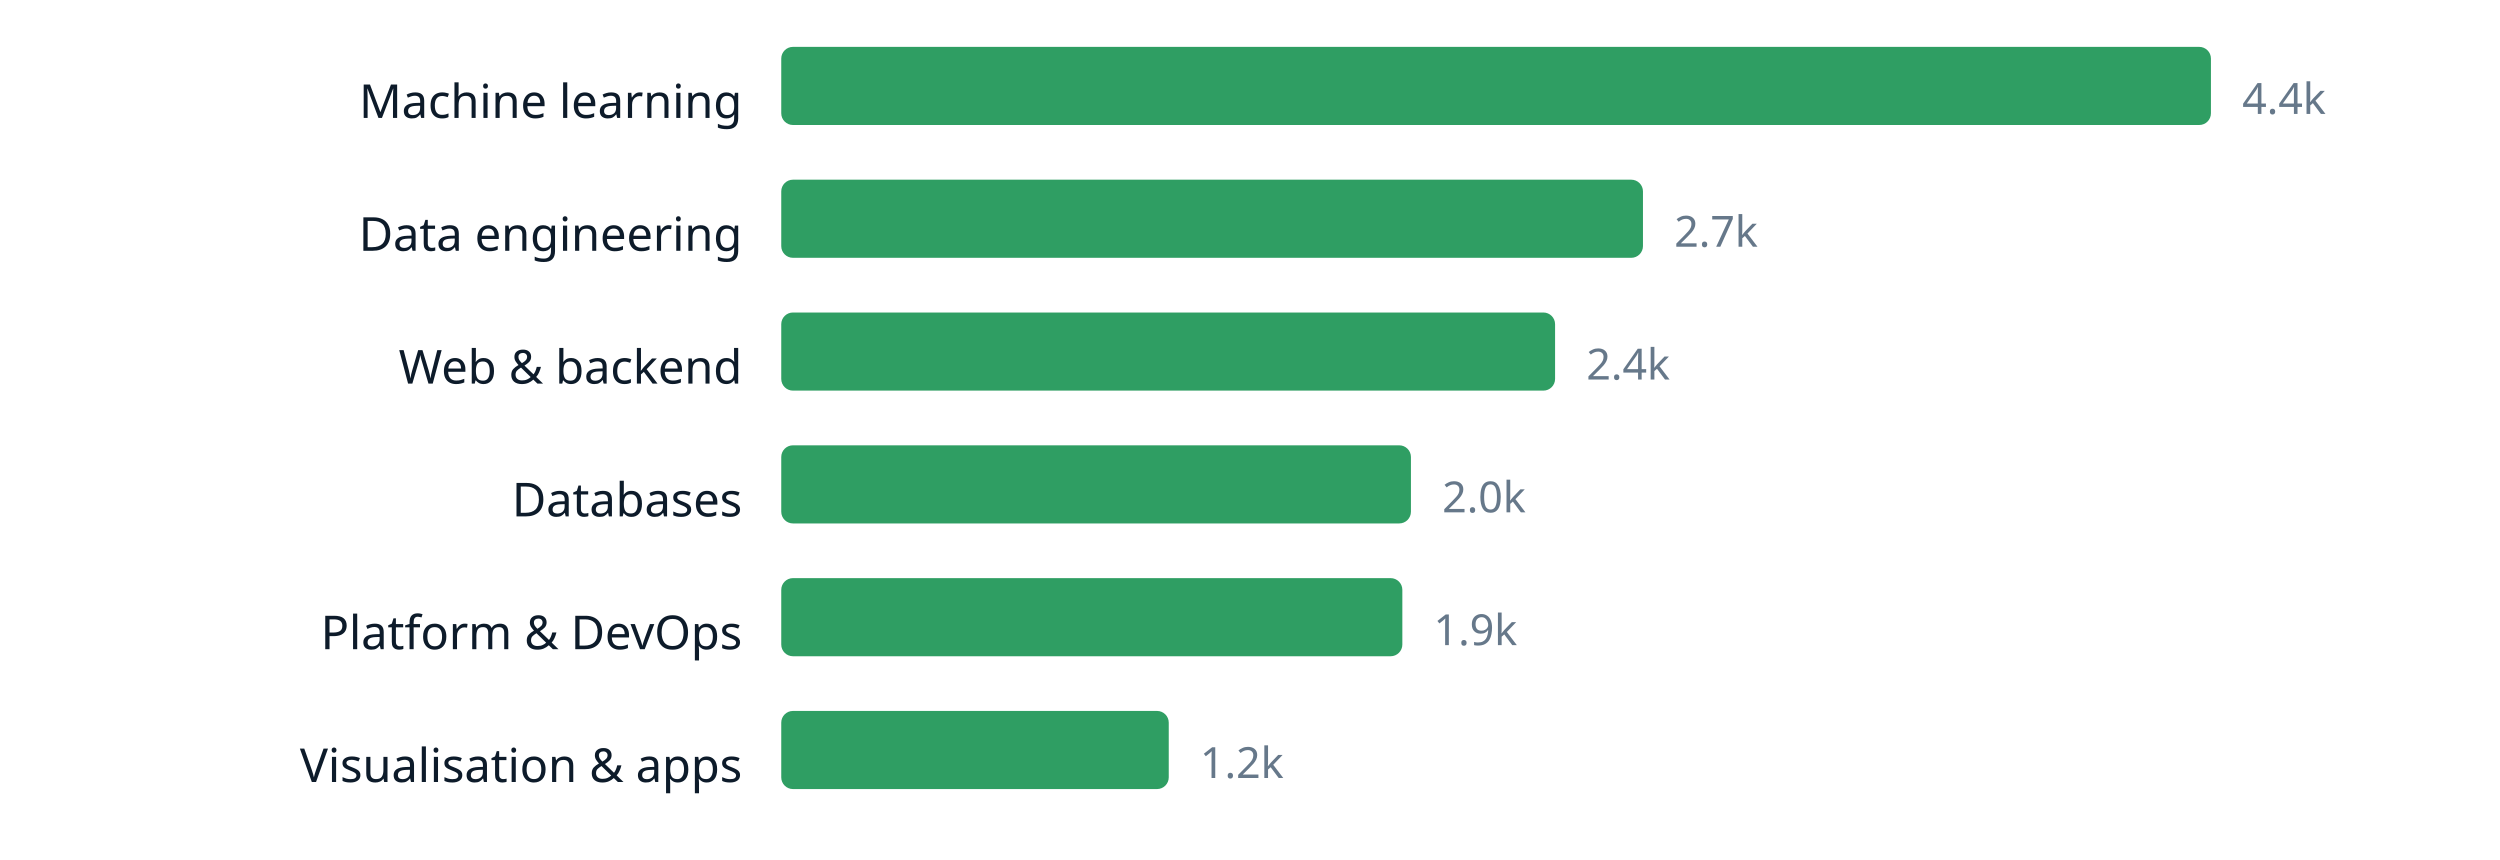
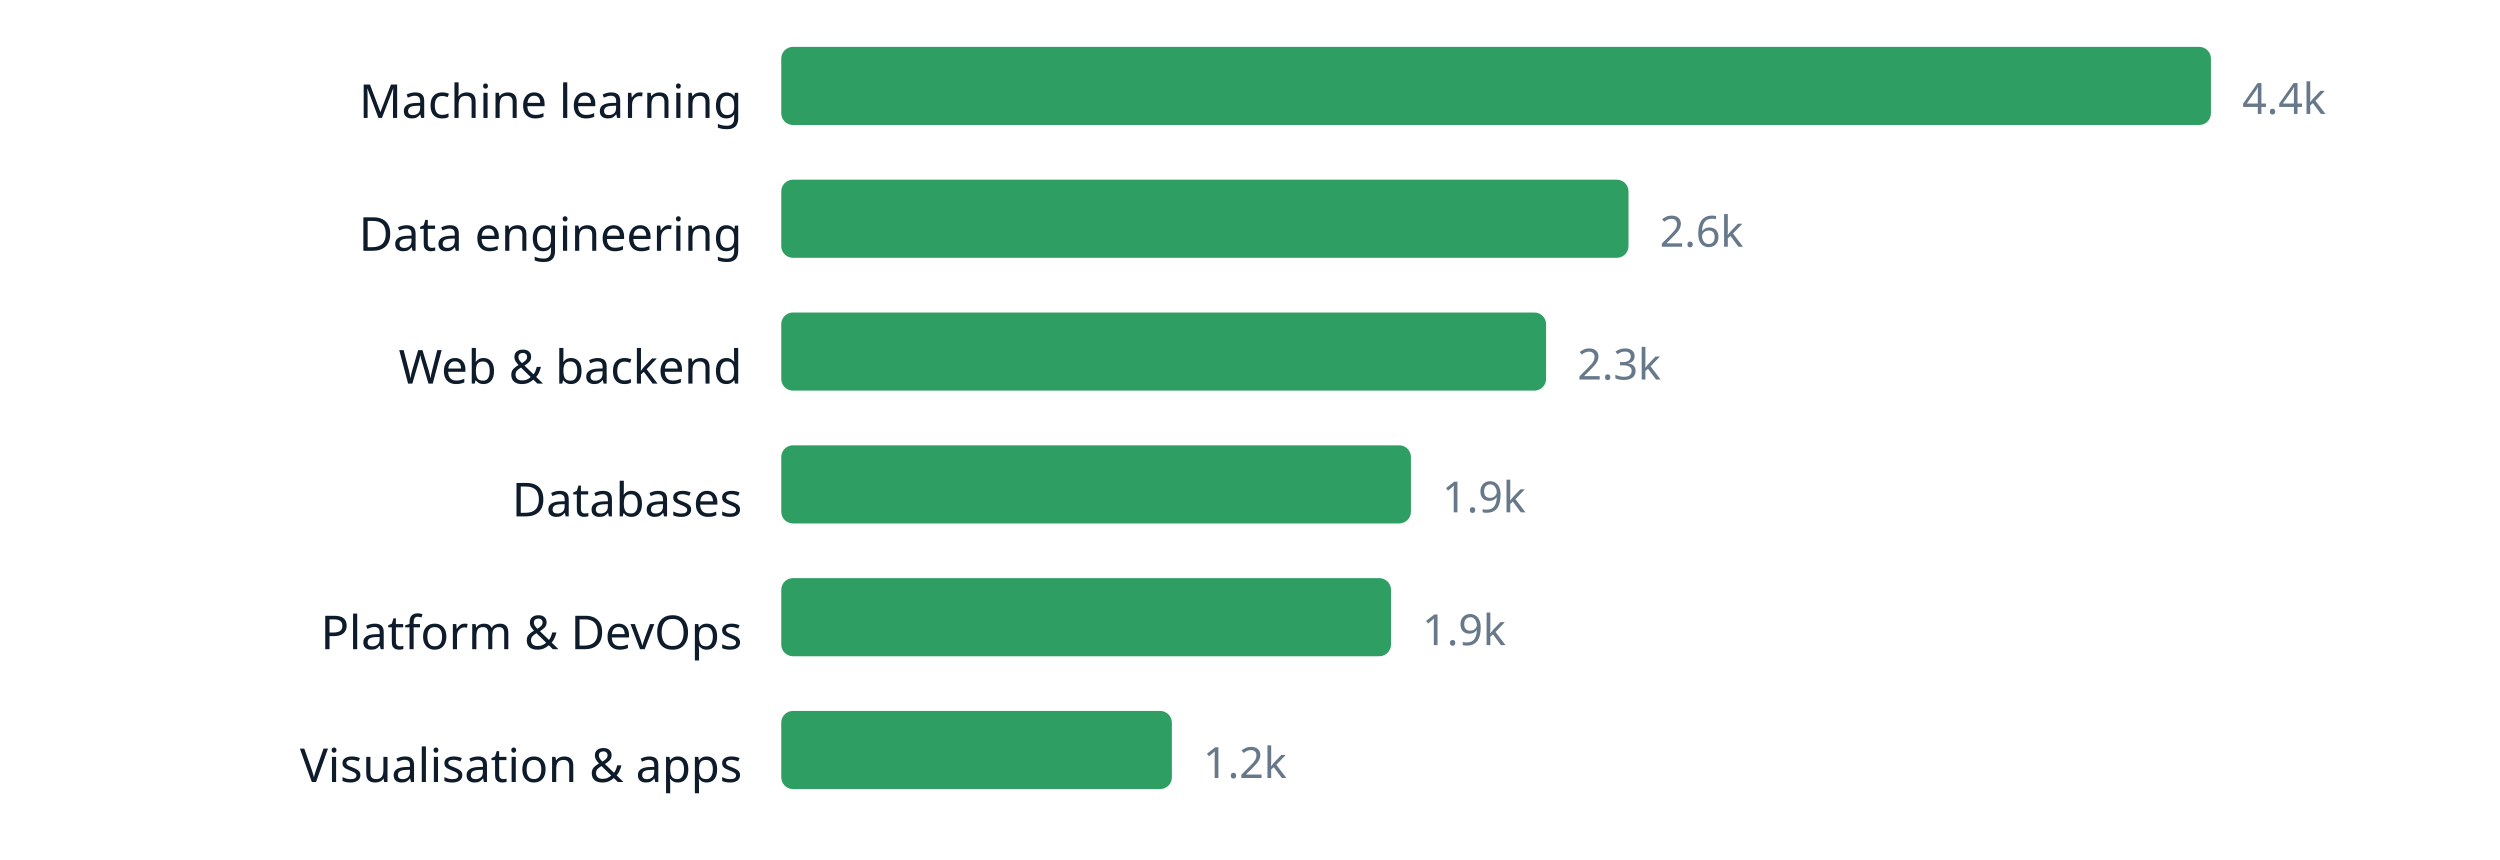
<svg xmlns="http://www.w3.org/2000/svg" width="640" height="220" viewBox="0 0 640 220" role="img" aria-label="chart" font-family="ui-sans-serif, system-ui, sans-serif">
  <text x="190" y="30.2" text-anchor="end" font-size="12" fill="#0d1b2a">Machine learning</text>
  <rect x="200" y="12" width="366.0" height="20" rx="3" fill="#2f9e63" />
  <text x="574.0" y="29.16" font-size="11" fill="#66788a">4.4k</text>
  <text x="190" y="64.2" text-anchor="end" font-size="12" fill="#0d1b2a">Data engineering</text>
-   <rect x="200" y="46" width="220.6" height="20" rx="3" fill="#2f9e63" />
-   <text x="428.6" y="63.16" font-size="11" fill="#66788a">2.7k</text>
+   <rect x="200" y="46" width="216.9" height="20" rx="3" fill="#2f9e63" />
+   <text x="424.9" y="63.16" font-size="11" fill="#66788a">2.6k</text>
  <text x="190" y="98.2" text-anchor="end" font-size="12" fill="#0d1b2a">Web &amp; backend</text>
-   <rect x="200" y="80" width="198.1" height="20" rx="3" fill="#2f9e63" />
-   <text x="406.1" y="97.16" font-size="11" fill="#66788a">2.4k</text>
+   <rect x="200" y="80" width="195.8" height="20" rx="3" fill="#2f9e63" />
+   <text x="403.8" y="97.16" font-size="11" fill="#66788a">2.3k</text>
  <text x="190" y="132.2" text-anchor="end" font-size="12" fill="#0d1b2a">Databases</text>
  <rect x="200" y="114" width="161.2" height="20" rx="3" fill="#2f9e63" />
-   <text x="369.2" y="131.16" font-size="11" fill="#66788a">2.0k</text>
+   <text x="369.2" y="131.16" font-size="11" fill="#66788a">1.9k</text>
  <text x="190" y="166.2" text-anchor="end" font-size="12" fill="#0d1b2a">Platform &amp; DevOps</text>
-   <rect x="200" y="148" width="159.0" height="20" rx="3" fill="#2f9e63" />
-   <text x="367.0" y="165.16" font-size="11" fill="#66788a">1.9k</text>
+   <rect x="200" y="148" width="156.1" height="20" rx="3" fill="#2f9e63" />
+   <text x="364.1" y="165.16" font-size="11" fill="#66788a">1.9k</text>
  <text x="190" y="200.2" text-anchor="end" font-size="12" fill="#0d1b2a">Visualisation &amp; apps</text>
-   <rect x="200" y="182" width="99.2" height="20" rx="3" fill="#2f9e63" />
-   <text x="307.2" y="199.16" font-size="11" fill="#66788a">1.2k</text>
+   <rect x="200" y="182" width="100.0" height="20" rx="3" fill="#2f9e63" />
+   <text x="308.0" y="199.16" font-size="11" fill="#66788a">1.2k</text>
</svg>
